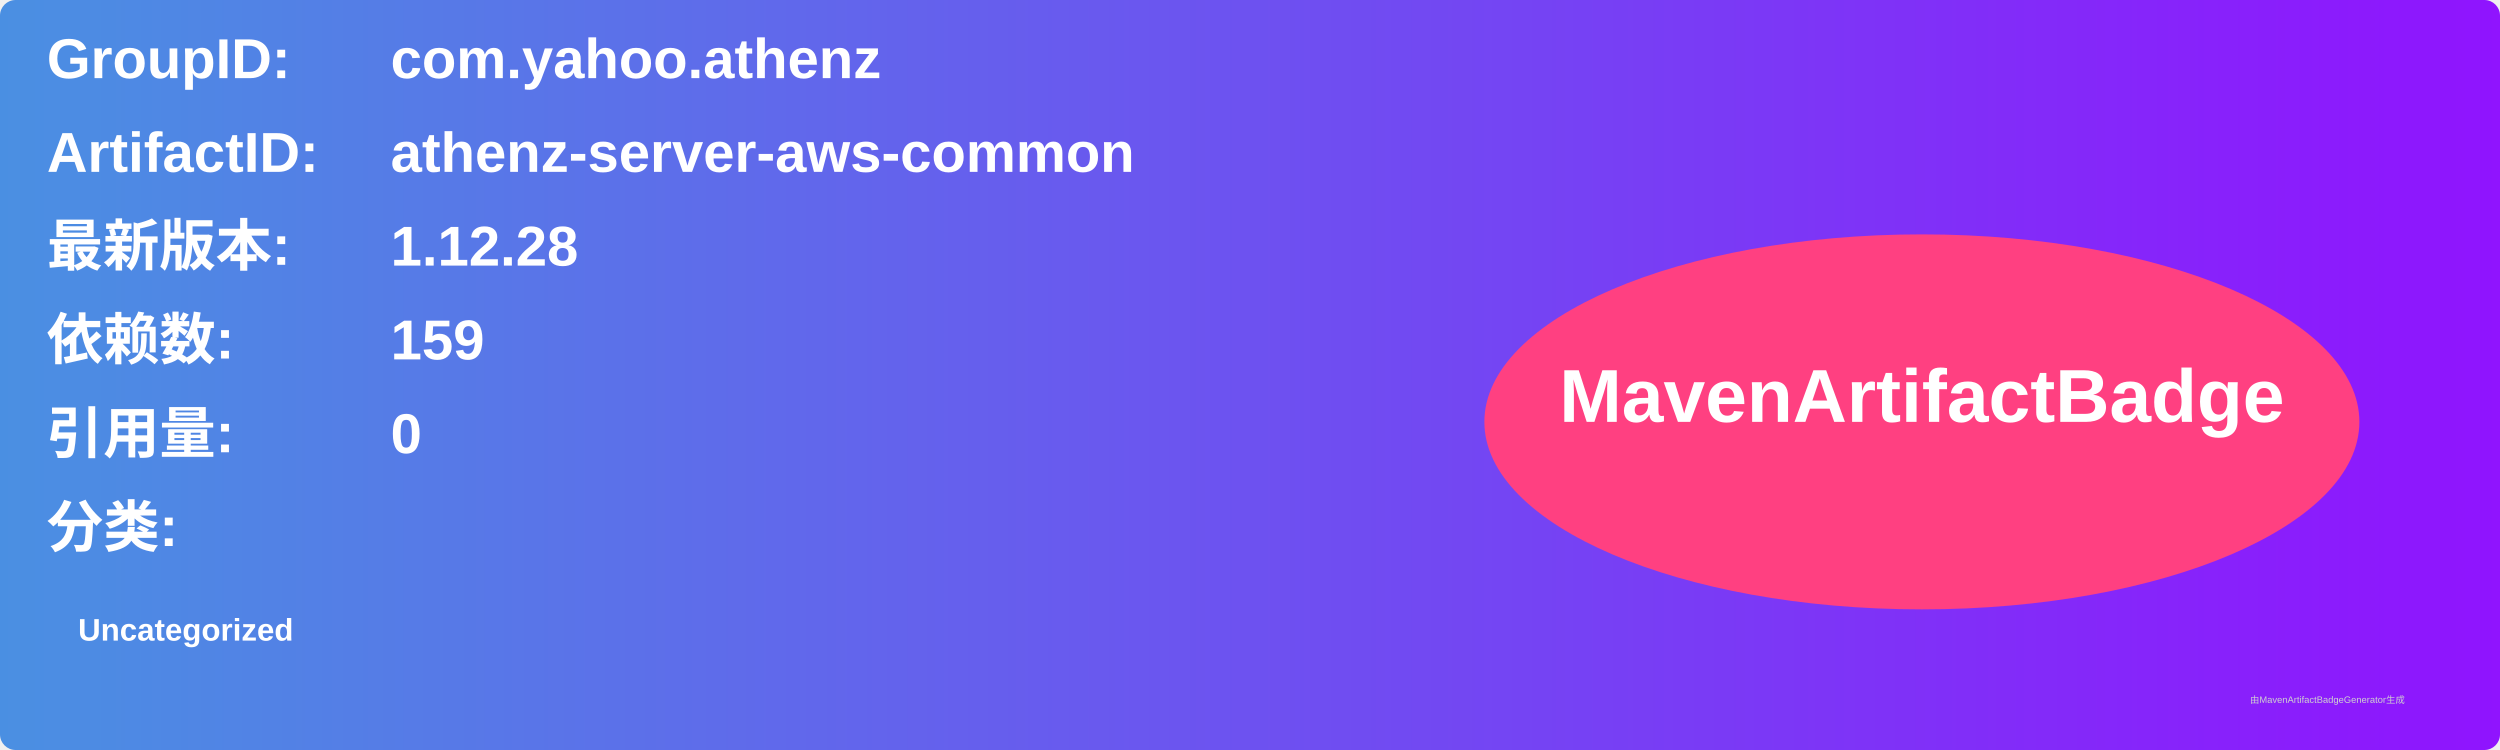
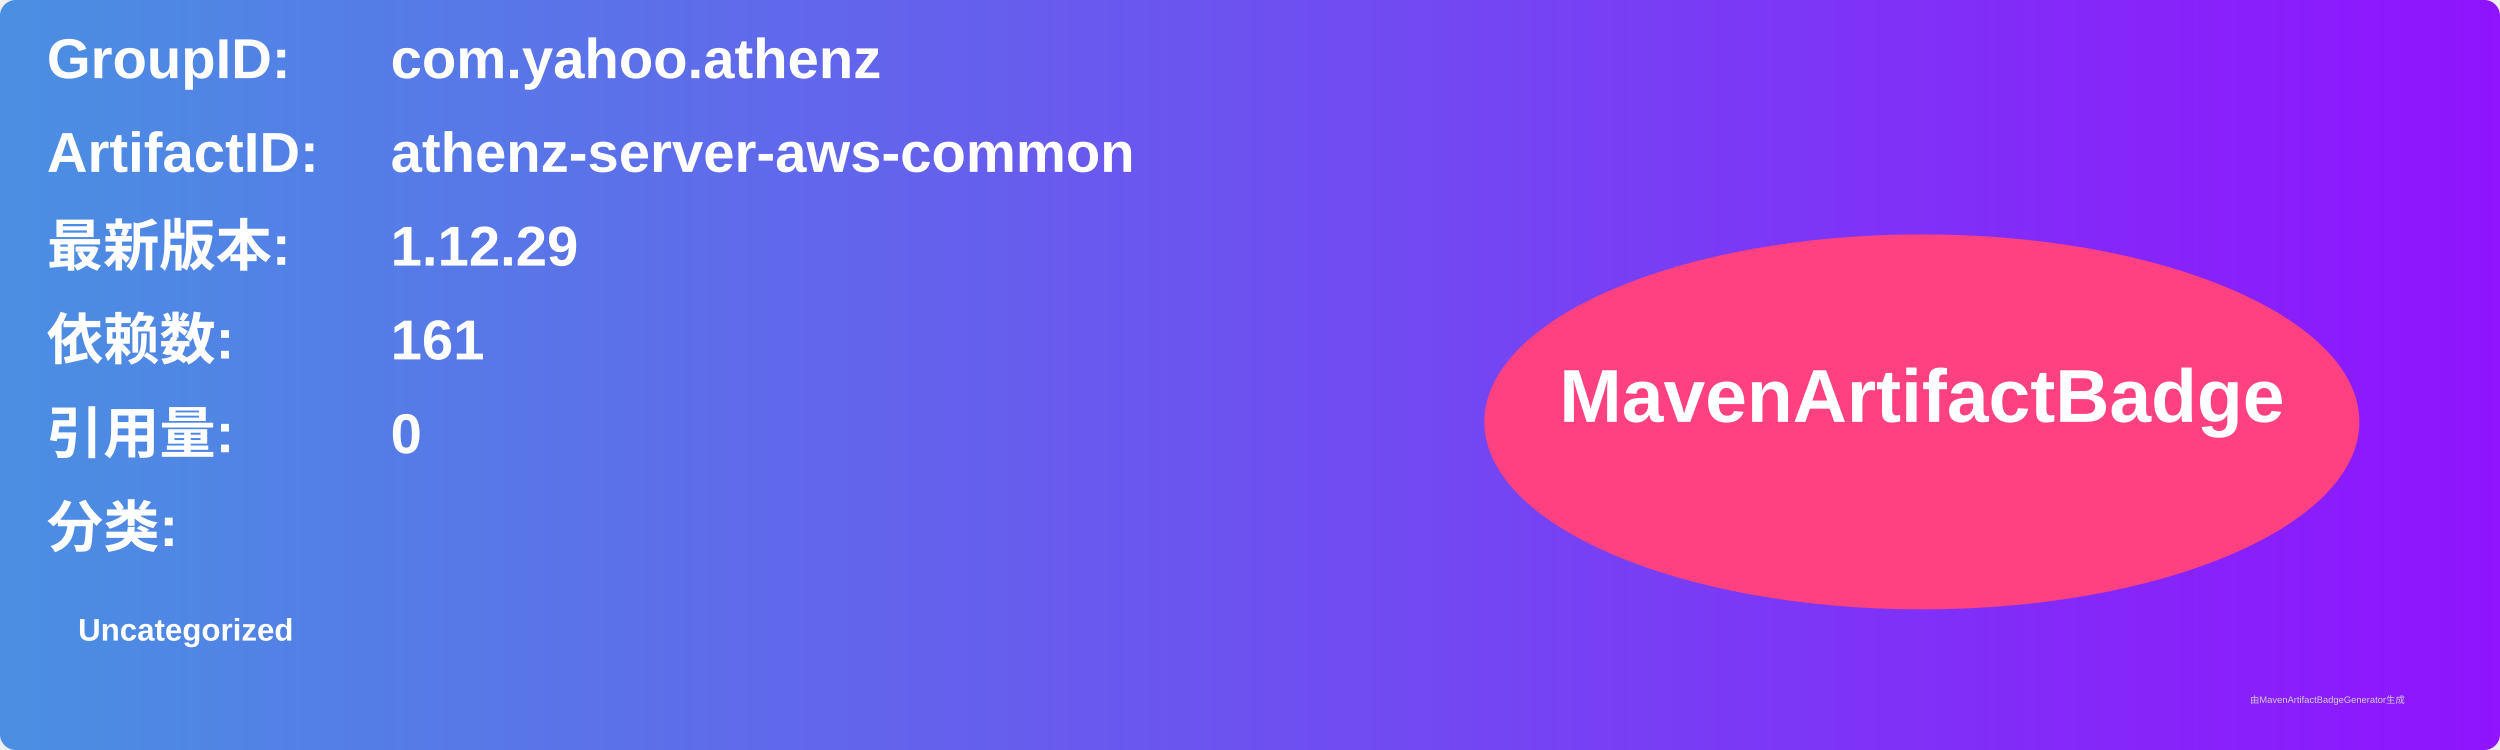
<svg xmlns="http://www.w3.org/2000/svg" width="800" height="240" viewBox="0 0 800 240">
  <linearGradient id="grad" x1="0%" y1="0%" x2="100%" y2="0%">
    <stop offset="0%" stop-color="#4a90e2" />
    <stop offset="100%" stop-color="#9013fe" />
  </linearGradient>
  <rect width="100%" height="100%" rx="5" ry="5" fill="url(#grad)" />
  <g transform="translate(15, 15)">
    <text x="0" y="10" font-family="Arial" font-size="18" fill="white" font-weight="bold" width="260">GroupID:</text>
    <text x="110" y="10" font-family="Arial" font-size="18" fill="white" font-weight="bold" width="460">com.yahoo.athenz</text>
    <text x="0" y="40" font-family="Arial" font-size="18" fill="white" font-weight="bold" width="260">ArtifactID:</text>
    <text x="110" y="40" font-family="Arial" font-size="18" fill="white" font-weight="bold" width="460">athenz-server-aws-common</text>
    <text x="0" y="70" font-family="Arial" font-size="18" fill="white" font-weight="bold">最新版本:</text>
    <text x="110" y="70" font-family="Arial" font-size="18" fill="white" font-weight="bold">
-       <tspan font-weight="bold">1.12.28</tspan>
+       <tspan font-weight="bold">1.12.29</tspan>
    </text>
    <text x="0" y="100" font-family="Arial" font-size="18" fill="white" font-weight="bold">依赖数: </text>
    <text x="110" y="100" font-family="Arial" font-size="18" fill="white">
-       <tspan font-weight="bold">159</tspan>
+       <tspan font-weight="bold">161</tspan>
    </text>
    <text x="0" y="130" font-family="Arial" font-size="18" fill="white" font-weight="bold">引用量: </text>
    <text x="110" y="130" font-family="Arial" font-size="18" fill="white">
      <tspan font-weight="bold">0</tspan>
    </text>
    <text x="0" y="160" font-family="Arial" font-size="18" fill="white" font-weight="bold">分类:</text>
    <text x="10" y="190" font-family="Arial" font-size="10" fill="white">
      <tspan font-weight="bold">Uncategorized</tspan>
    </text>
    <ellipse cx="600" cy="120" rx="140" ry="60" fill="#ff4081" />
    <text x="600" y="120" text-anchor="middle" font-family="Arial" font-size="24" fill="white" font-weight="bold">MavenArtifactBadge</text>
  </g>
  <text x="720" y="225" font-family="Arial" font-size="3" fill="#d0d0d0">由MavenArtifactBadgeGenerator生成</text>
</svg>
